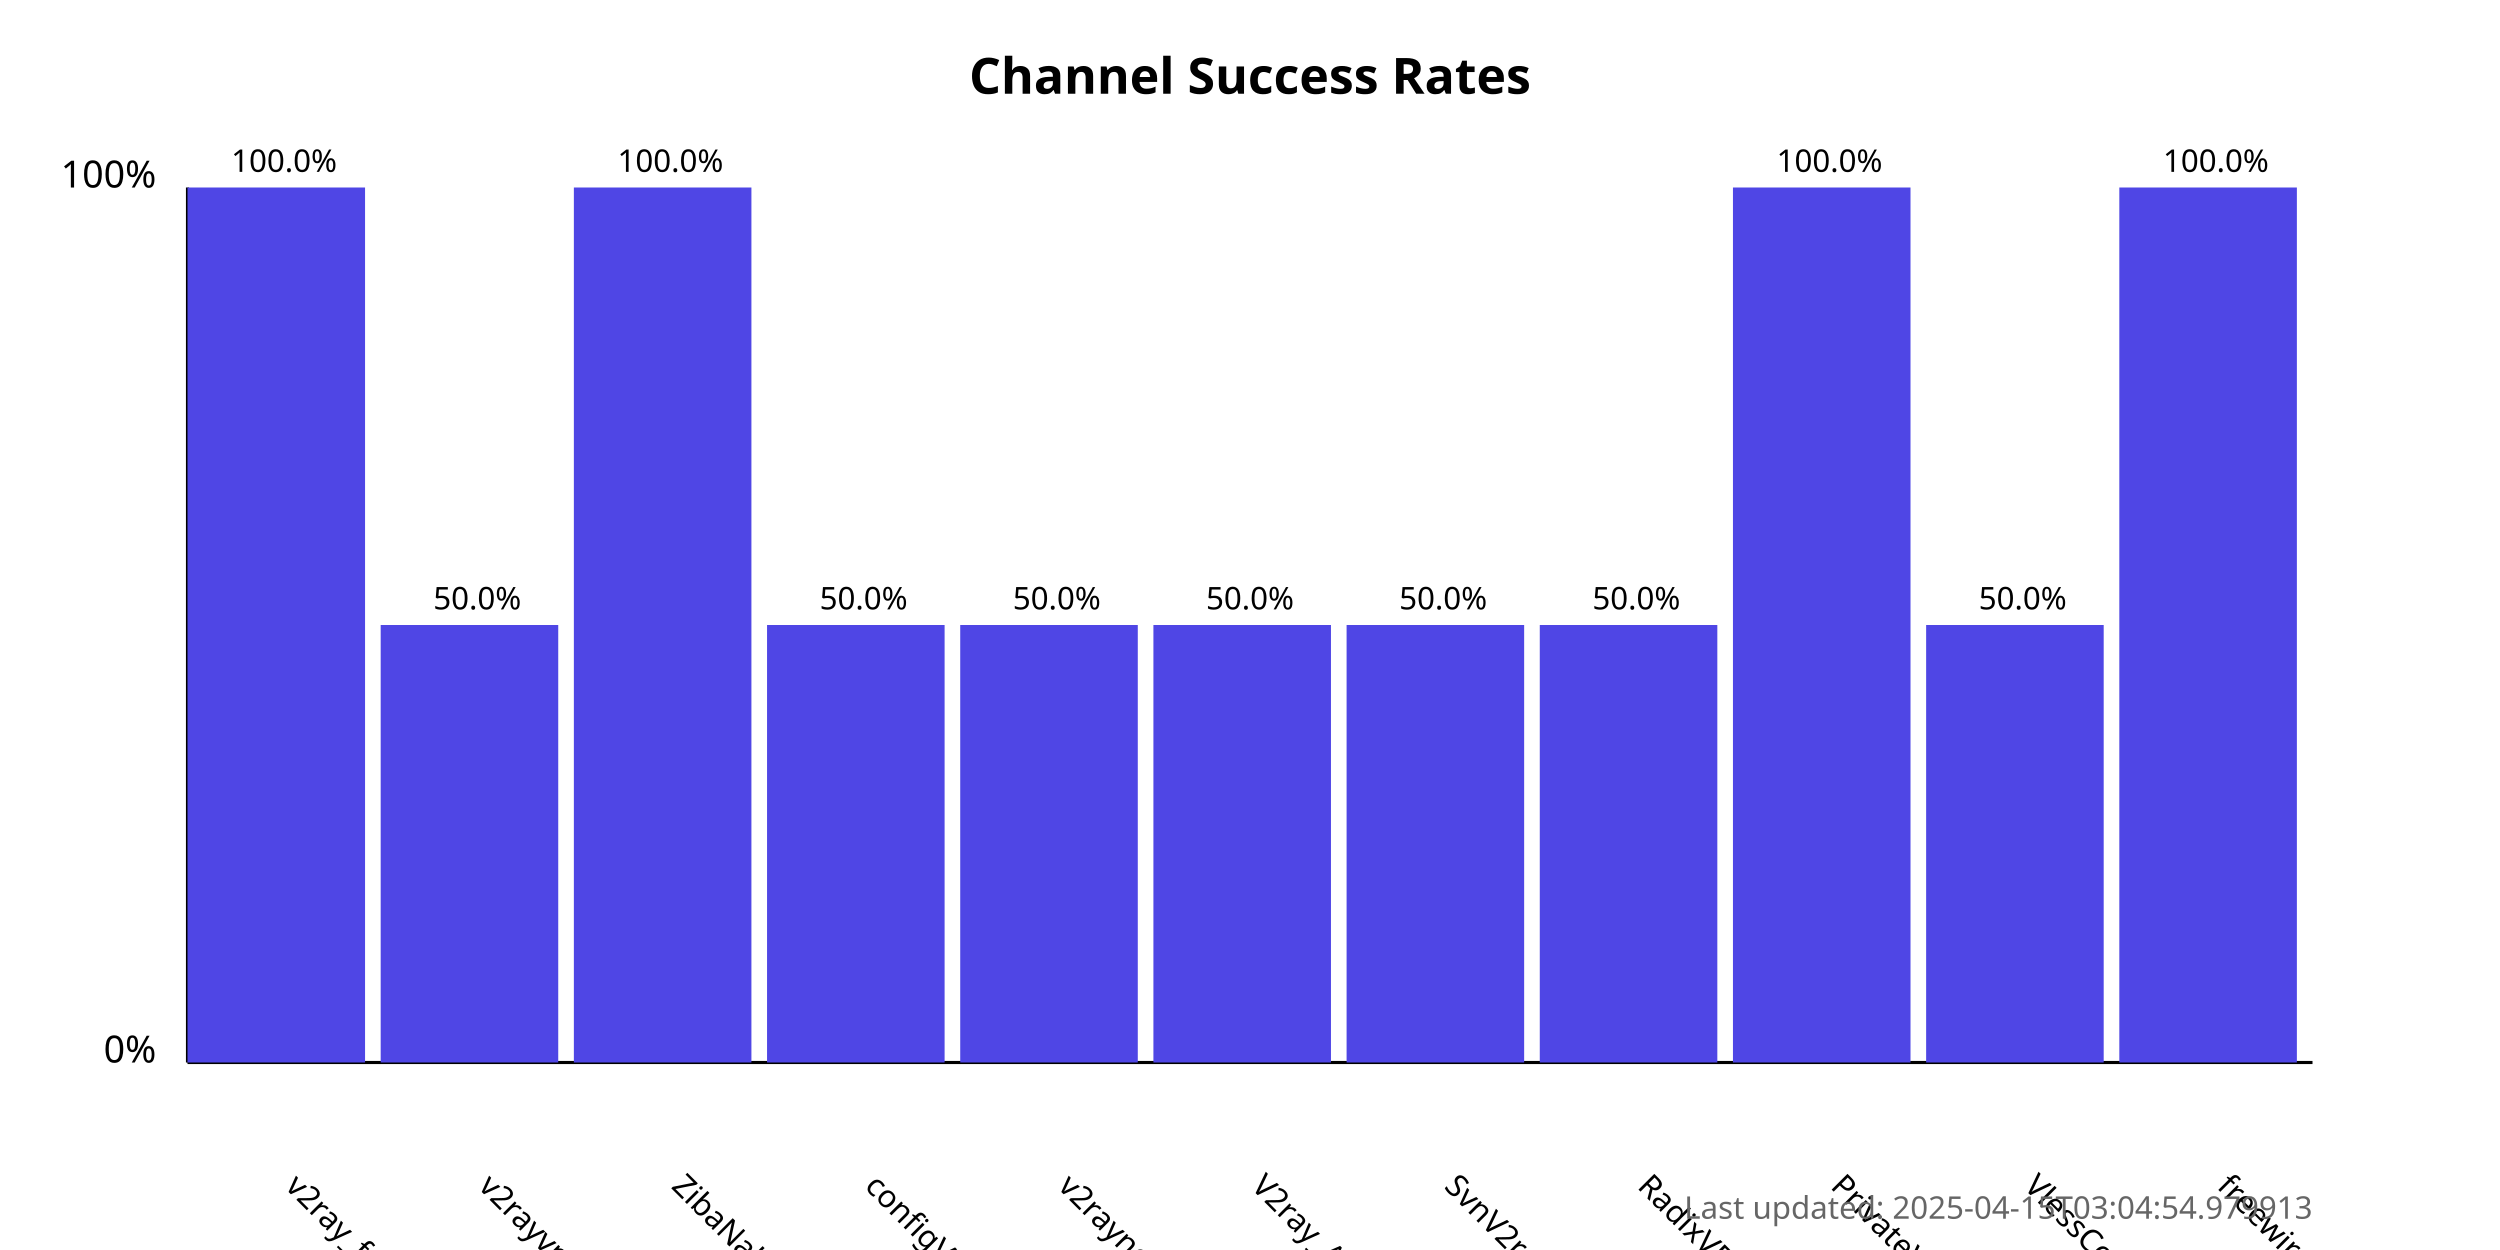
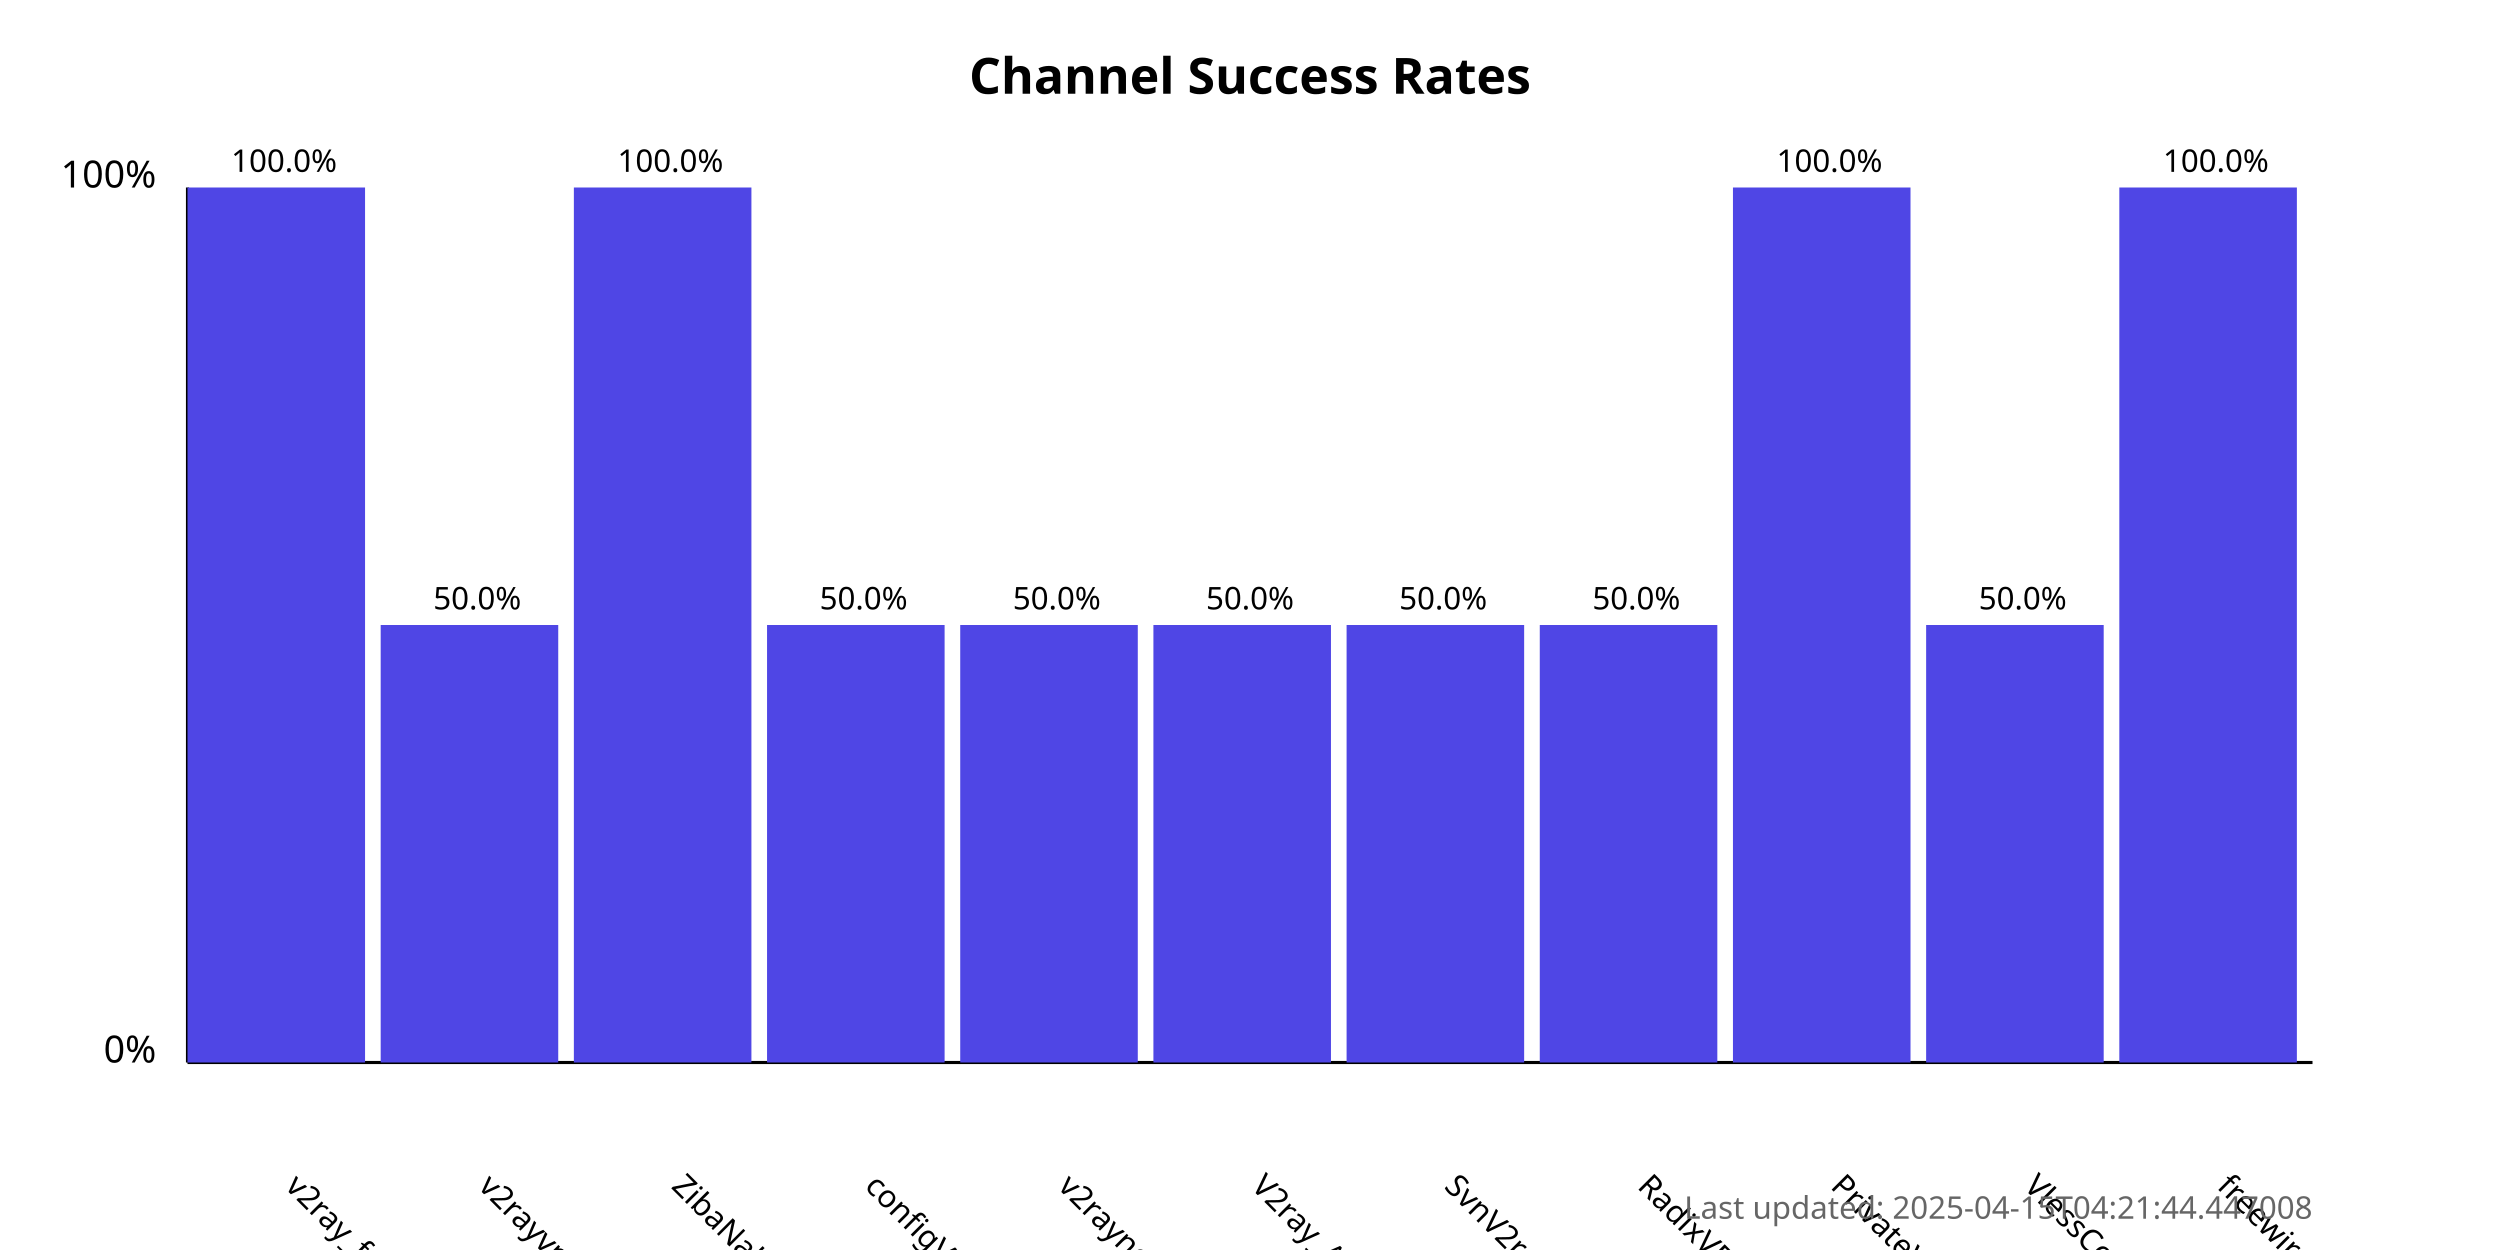
<svg xmlns="http://www.w3.org/2000/svg" width="800" height="400">
  <style>
            .chart-title { font: bold 16px sans-serif; }
            .axis-label { font: 12px sans-serif; }
            .tick-label { font: 10px sans-serif; }
            .bar { fill: #4f46e5; }
            .bar:hover { fill: #6366f1; }
            .timestamp { font: 10px sans-serif; fill: #666; }
        </style>
  <text x="400.0" y="30" text-anchor="middle" class="chart-title">
            Channel Success Rates
        </text>
  <line x1="60" y1="340" x2="60" y2="60" stroke="black" stroke-width="1" />
  <line x1="60" y1="340" x2="740" y2="340" stroke="black" stroke-width="1" />
  <text x="50" y="340" text-anchor="end" class="axis-label">0%</text>
  <text x="50" y="60" text-anchor="end" class="axis-label">100%</text>
  <g>
    <rect x="60" y="60.0" width="56.818" height="280.0" class="bar" />
    <text x="90.909" y="380" transform="rotate(45, 90.90909, 380)" text-anchor="start" class="tick-label">
                v2ray_free_conf
            </text>
    <text x="90.909" y="55.0" text-anchor="middle" class="tick-label">
                100.0%
            </text>
  </g>
  <g>
    <rect x="121.818" y="200.0" width="56.818" height="140.0" class="bar" />
    <text x="152.727" y="380" transform="rotate(45, 152.7273, 380)" text-anchor="start" class="tick-label">
                v2rayvpno
            </text>
    <text x="152.727" y="195.0" text-anchor="middle" class="tick-label">
                50.0%
            </text>
  </g>
  <g>
    <rect x="183.636" y="60.0" width="56.818" height="280.0" class="bar" />
    <text x="214.545" y="380" transform="rotate(45, 214.5455, 380)" text-anchor="start" class="tick-label">
                ZibaNabz
            </text>
    <text x="214.545" y="55.0" text-anchor="middle" class="tick-label">
                100.0%
            </text>
  </g>
  <g>
    <rect x="245.455" y="200.0" width="56.818" height="140.0" class="bar" />
    <text x="276.364" y="380" transform="rotate(45, 276.3636, 380)" text-anchor="start" class="tick-label">
                configV2rayForFree
            </text>
    <text x="276.364" y="195.0" text-anchor="middle" class="tick-label">
                50.0%
            </text>
  </g>
  <g>
    <rect x="307.273" y="200.0" width="56.818" height="140.0" class="bar" />
    <text x="338.182" y="380" transform="rotate(45, 338.1818, 380)" text-anchor="start" class="tick-label">
                v2rayngvpn
            </text>
    <text x="338.182" y="195.0" text-anchor="middle" class="tick-label">
                50.0%
            </text>
  </g>
  <g>
    <rect x="369.091" y="200.0" width="56.818" height="140.0" class="bar" />
    <text x="400.0" y="380" transform="rotate(45, 400.0, 380)" text-anchor="start" class="tick-label">
                V2ray_Alpha
            </text>
    <text x="400.0" y="195.0" text-anchor="middle" class="tick-label">
                50.0%
            </text>
  </g>
  <g>
    <rect x="430.909" y="200.0" width="56.818" height="140.0" class="bar" />
    <text x="461.818" y="380" transform="rotate(45, 461.8182, 380)" text-anchor="start" class="tick-label">
                SvnV2ray
            </text>
    <text x="461.818" y="195.0" text-anchor="middle" class="tick-label">
                50.0%
            </text>
  </g>
  <g>
    <rect x="492.727" y="200.0" width="56.818" height="140.0" class="bar" />
    <text x="523.636" y="380" transform="rotate(45, 523.6364, 380)" text-anchor="start" class="tick-label">
                RadixVPN
            </text>
    <text x="523.636" y="195.0" text-anchor="middle" class="tick-label">
                50.0%
            </text>
  </g>
  <g>
    <rect x="554.545" y="60.0" width="56.818" height="280.0" class="bar" />
    <text x="585.455" y="380" transform="rotate(45, 585.4545, 380)" text-anchor="start" class="tick-label">
                PrivateVPNs
            </text>
    <text x="585.455" y="55.0" text-anchor="middle" class="tick-label">
                100.0%
            </text>
  </g>
  <g>
    <rect x="616.364" y="200.0" width="56.818" height="140.0" class="bar" />
    <text x="647.273" y="380" transform="rotate(45, 647.2727, 380)" text-anchor="start" class="tick-label">
                VlessConfig
            </text>
    <text x="647.273" y="195.0" text-anchor="middle" class="tick-label">
                50.0%
            </text>
  </g>
  <g>
    <rect x="678.182" y="60.0" width="56.818" height="280.0" class="bar" />
    <text x="709.091" y="380" transform="rotate(45, 709.0909, 380)" text-anchor="start" class="tick-label">
                freewireguard
            </text>
    <text x="709.091" y="55.0" text-anchor="middle" class="tick-label">
                100.0%
            </text>
  </g>
  <text x="740" y="390" text-anchor="end" class="timestamp">
-             Last updated: 2025-04-15T03:04:54.979913
+             Last updated: 2025-04-15T04:21:44.447008
        </text>
</svg>
